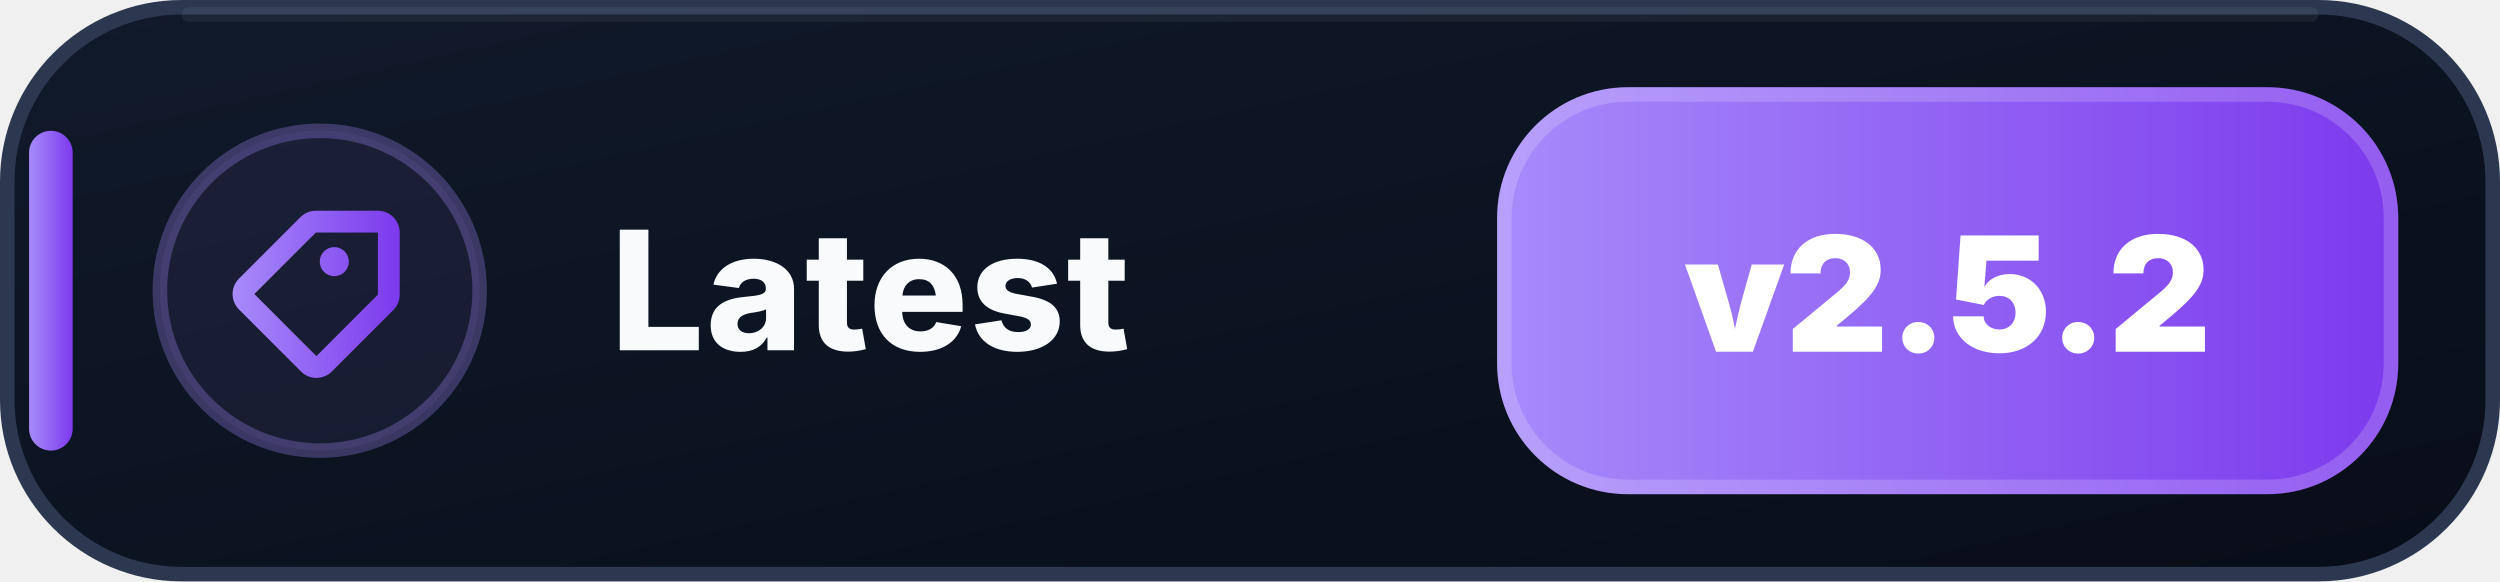
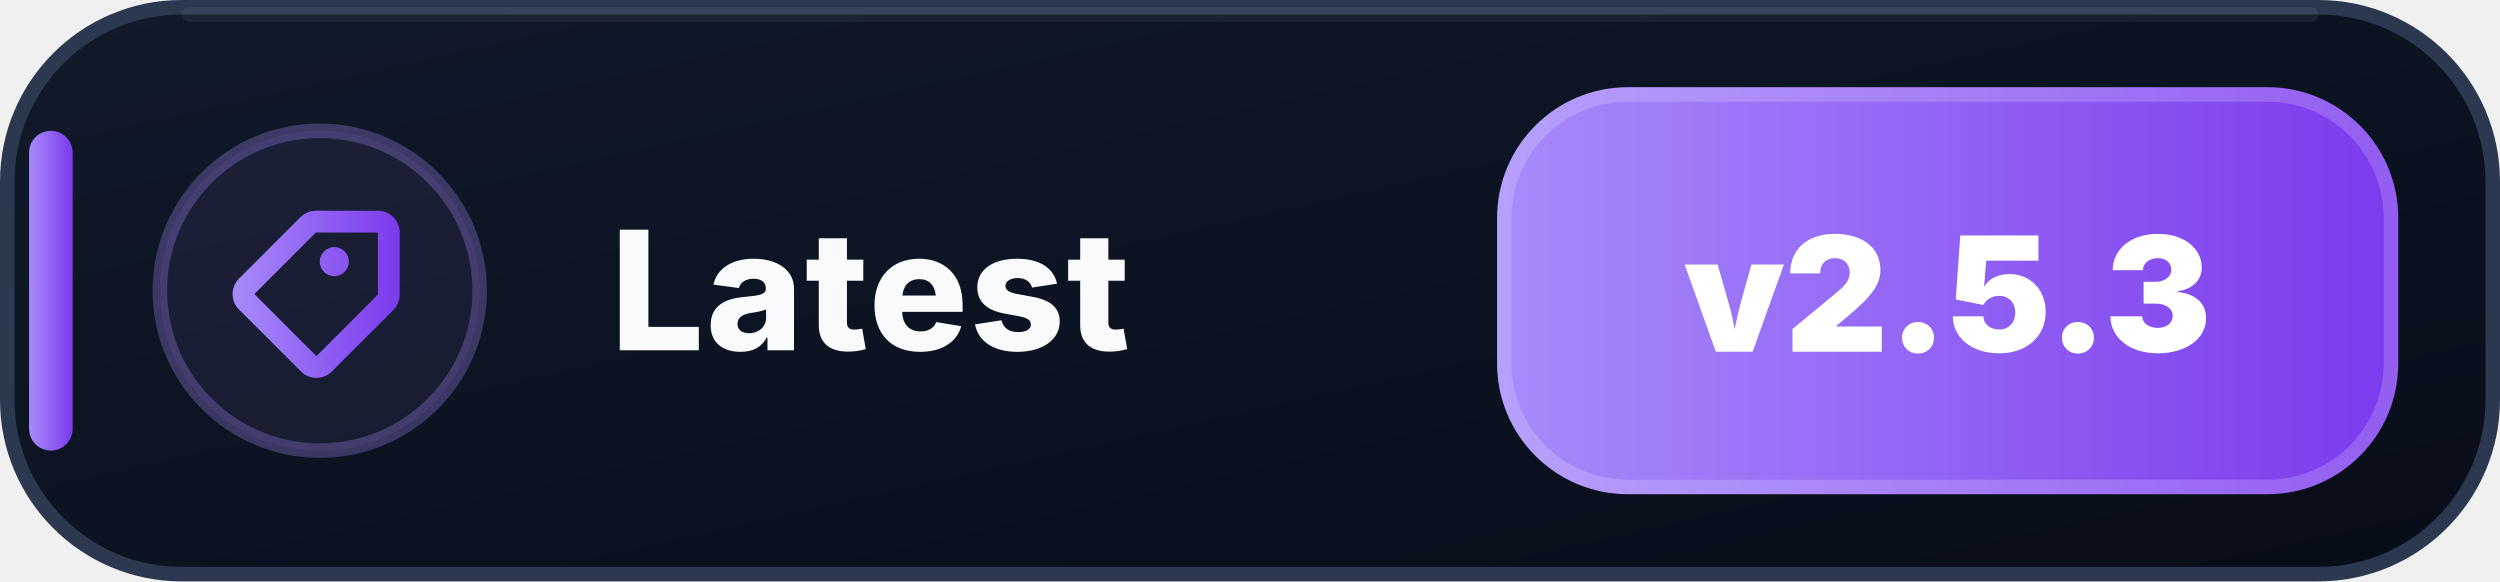
- <svg xmlns="http://www.w3.org/2000/svg" width="172" height="40" viewBox="0 0 172 40" role="img" aria-label="Latest: v2.5.2">
+ <svg xmlns="http://www.w3.org/2000/svg" width="172" height="40" viewBox="0 0 172 40" role="img" aria-label="Latest: v2.5.3">
  <defs>
    <linearGradient id="latest-bg" x1="0" y1="0" x2="1" y2="1">
      <stop offset="0" stop-color="#111A2B" />
      <stop offset=".58" stop-color="#0B1220" />
      <stop offset="1" stop-color="#080D18" />
    </linearGradient>
    <linearGradient id="latest-accent" x1="0" y1="0" x2="1" y2="0">
      <stop offset="0" stop-color="#A78BFA" />
      <stop offset="1" stop-color="#7C3AED" />
    </linearGradient>
  </defs>
  <rect x=".5" y=".5" width="171" height="39" rx="12" fill="url(#latest-bg)" stroke="#2B3850" />
  <path d="M13 1h146" stroke="#FFFFFF" stroke-opacity=".055" stroke-linecap="round" />
  <rect x="2" y="9" width="3" height="22" rx="1.5" fill="url(#latest-accent)" />
  <circle cx="22" cy="20" r="11" fill="#A78BFA" fill-opacity=".075" stroke="#A78BFA" stroke-opacity=".3" />
  <g transform="translate(14 12)" fill="url(#latest-accent)">
    <path d="M7.73 2.5a1.5 1.5 0 0 0-1.06.44L2.44 7.17a1.5 1.5 0 0 0 0 2.12l4.27 4.27a1.5 1.5 0 0 0 2.12 0l4.23-4.23a1.5 1.5 0 0 0 .44-1.06V4A1.5 1.5 0 0 0 12 2.5H7.73Zm0 1.5H12v4.27L7.77 12.5 3.5 8.23 7.73 4ZM9 7a1 1 0 1 0 0-2 1 1 0 0 0 0 2Z" />
  </g>
  <text x="42" y="24.1" fill="#F8FAFC" font-family="Segoe UI,Inter,Arial,sans-serif" font-size="11.4" font-weight="800" letter-spacing=".12">Latest</text>
  <rect x="103" y="6" width="62" height="28" rx="9" fill="url(#latest-accent)" />
  <rect x="103.5" y="6.5" width="61" height="27" rx="8.5" fill="none" stroke="#FFFFFF" stroke-opacity=".18" />
-   <text x="134" y="24.2" text-anchor="middle" fill="#FFFFFF" font-family="Segoe UI,Inter,Arial,sans-serif" font-size="11" font-weight="900">v2.5.2</text>
+   <text x="134" y="24.2" text-anchor="middle" fill="#FFFFFF" font-family="Segoe UI,Inter,Arial,sans-serif" font-size="11" font-weight="900">v2.5.3</text>
</svg>
